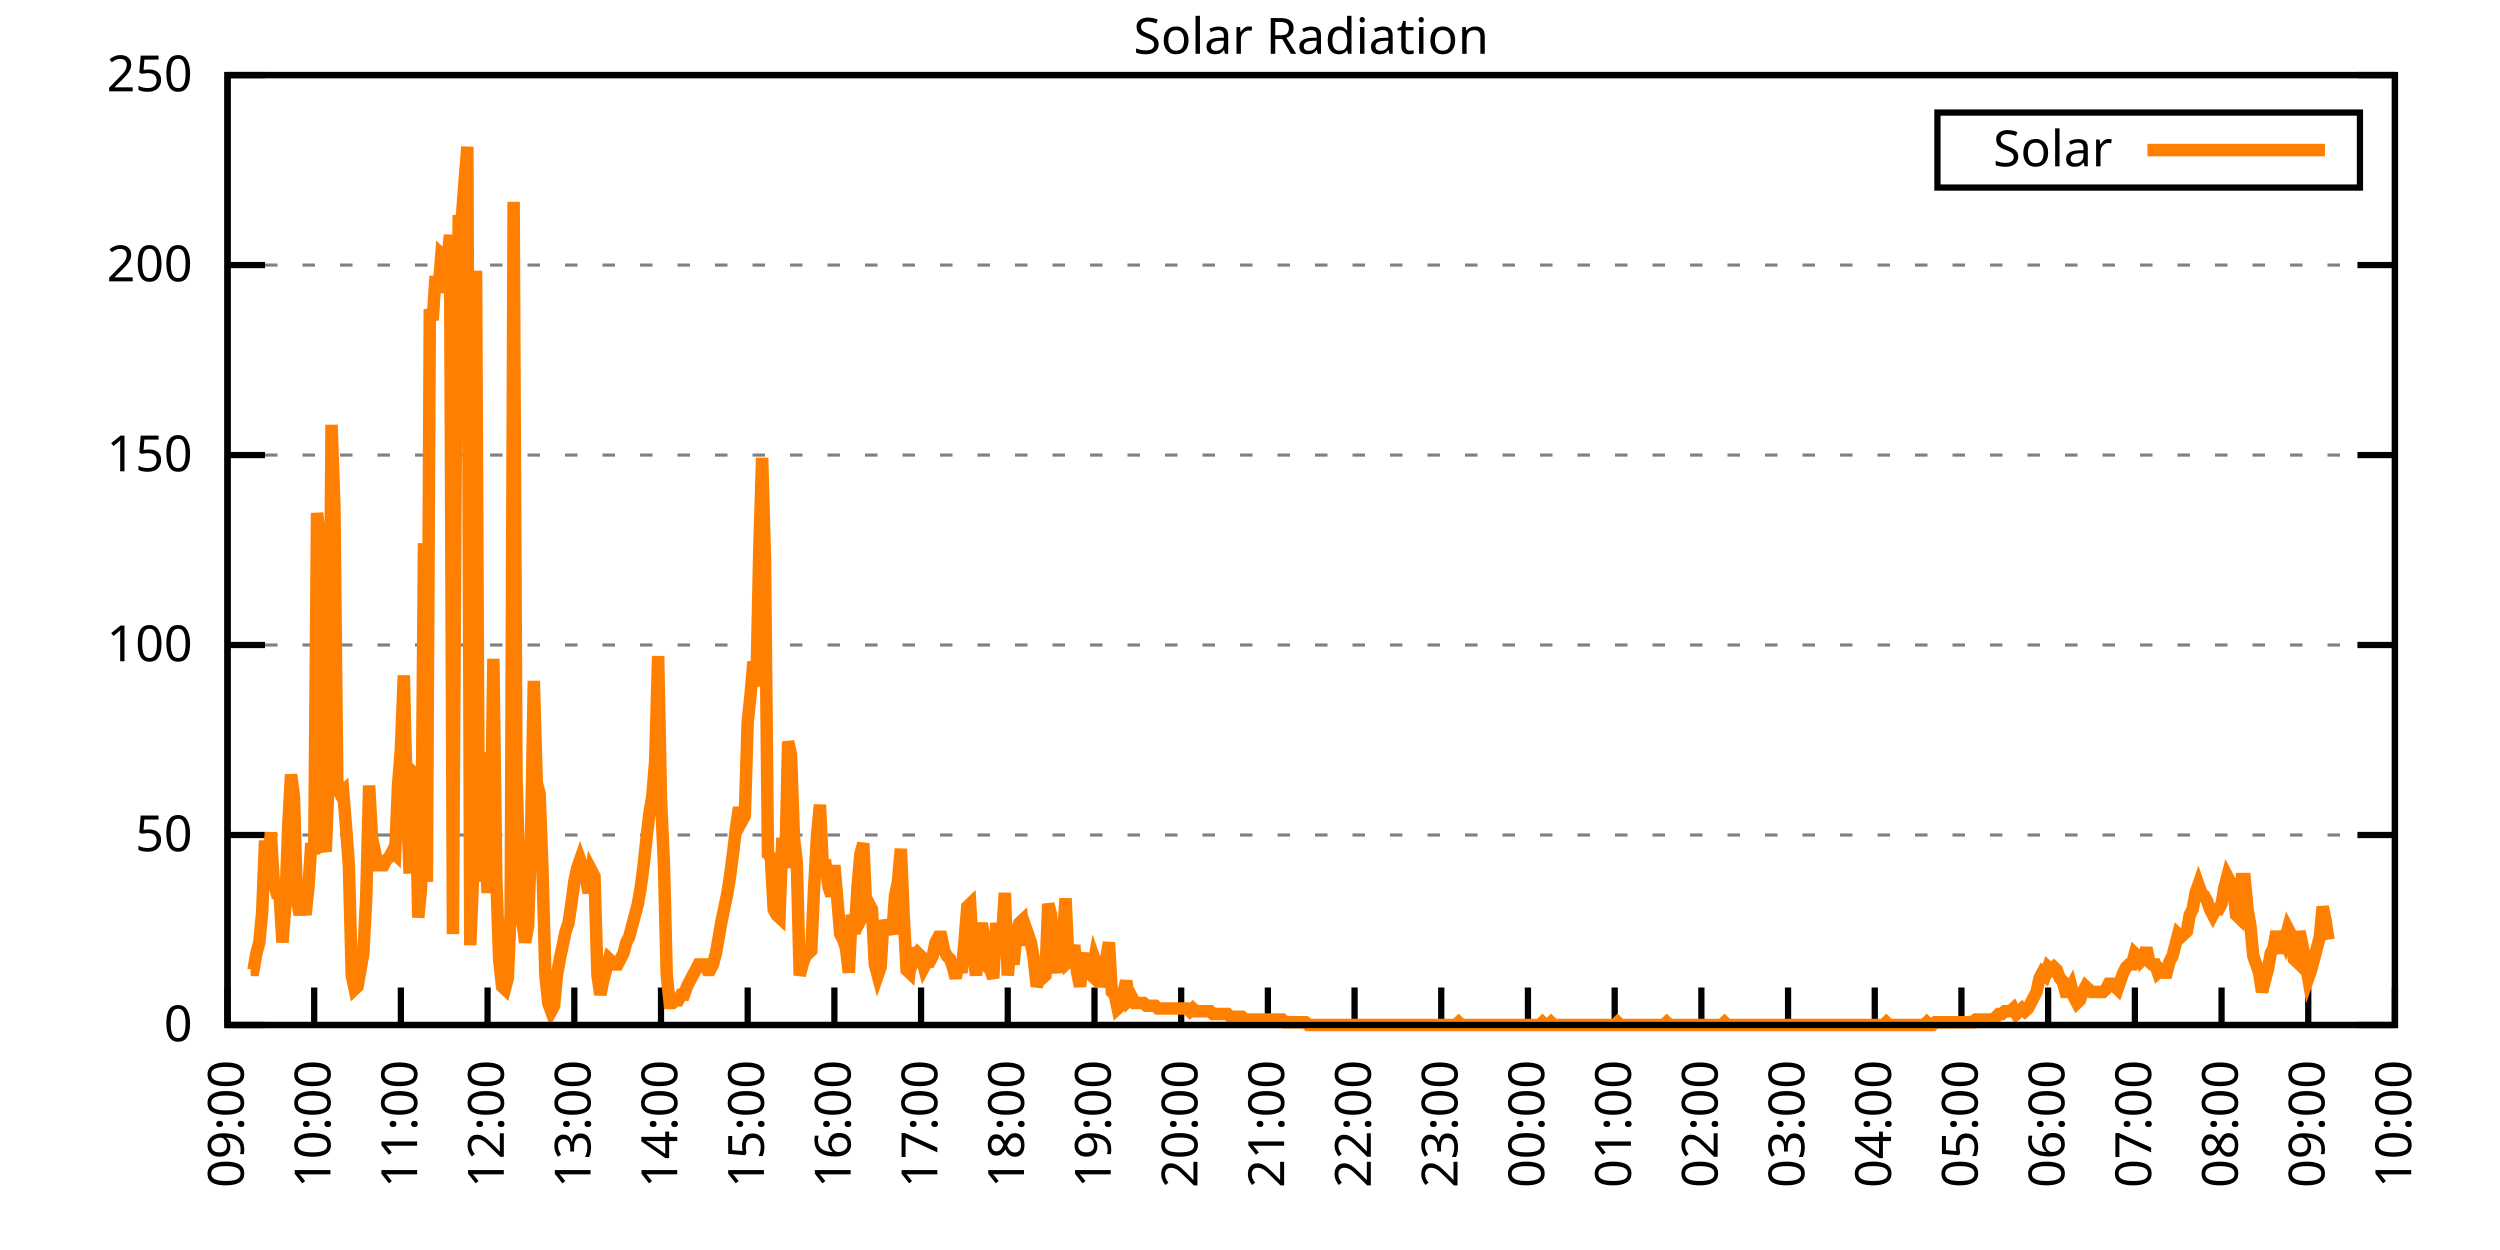
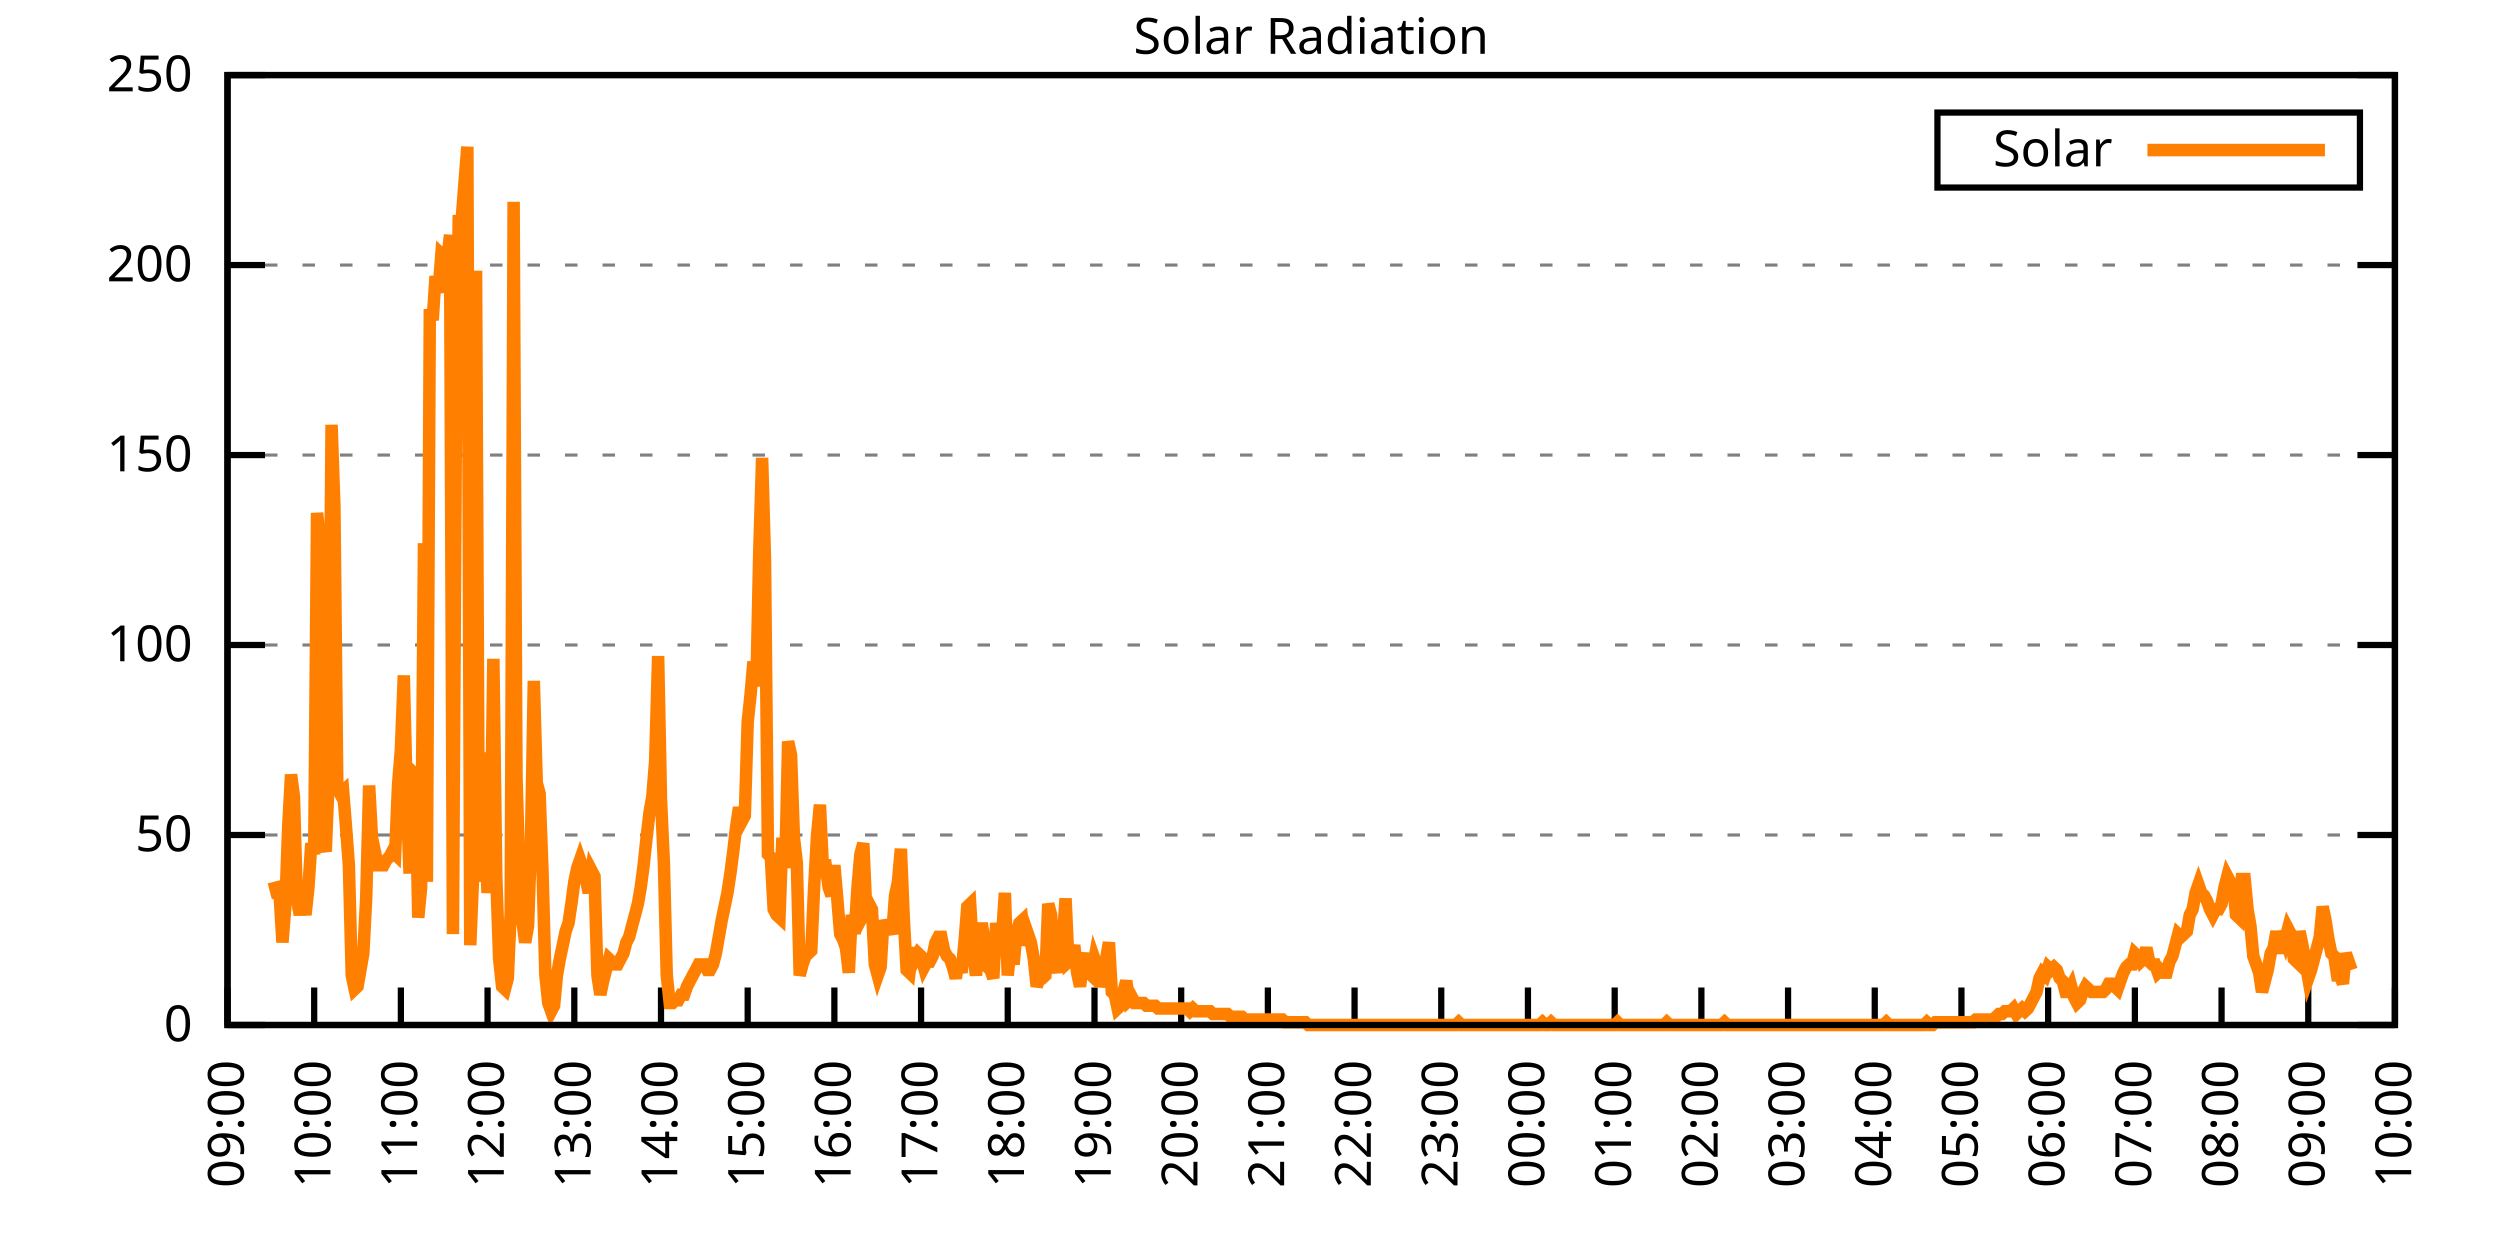
<svg xmlns="http://www.w3.org/2000/svg" xmlns:xlink="http://www.w3.org/1999/xlink" width="400" height="200" viewBox="0 0 400 200">
  <g id="gnuplot_canvas">
    <rect x="0" y="0" width="400" height="200" fill="none" />
    <defs>
      <circle id="gpDot" r="0.5" stroke-width="0.5" stroke="currentColor" />
      <path id="gpPt0" stroke-width="0.333" stroke="currentColor" d="M-1,0 h2 M0,-1 v2" />
      <path id="gpPt1" stroke-width="0.333" stroke="currentColor" d="M-1,-1 L1,1 M1,-1 L-1,1" />
      <path id="gpPt2" stroke-width="0.333" stroke="currentColor" d="M-1,0 L1,0 M0,-1 L0,1 M-1,-1 L1,1 M-1,1 L1,-1" />
      <rect id="gpPt3" stroke-width="0.333" stroke="currentColor" x="-1" y="-1" width="2" height="2" />
      <rect id="gpPt4" stroke-width="0.333" stroke="currentColor" fill="currentColor" x="-1" y="-1" width="2" height="2" />
      <circle id="gpPt5" stroke-width="0.333" stroke="currentColor" cx="0" cy="0" r="1" />
      <use xlink:href="#gpPt5" id="gpPt6" fill="currentColor" stroke="none" />
      <path id="gpPt7" stroke-width="0.333" stroke="currentColor" d="M0,-1.33 L-1.33,0.67 L1.33,0.67 z" />
      <use xlink:href="#gpPt7" id="gpPt8" fill="currentColor" stroke="none" />
      <use xlink:href="#gpPt7" id="gpPt9" stroke="currentColor" transform="rotate(180)" />
      <use xlink:href="#gpPt9" id="gpPt10" fill="currentColor" stroke="none" />
      <use xlink:href="#gpPt3" id="gpPt11" stroke="currentColor" transform="rotate(45)" />
      <use xlink:href="#gpPt11" id="gpPt12" fill="currentColor" stroke="none" />
      <path id="gpPt13" stroke-width="0.333" stroke="currentColor" d="M0,1.330 L1.265,0.411 L0.782,-1.067 L-0.782,-1.076 L-1.265,0.411 z" />
      <use xlink:href="#gpPt13" id="gpPt14" fill="currentColor" stroke="none" />
      <filter id="textbox" filterUnits="objectBoundingBox" x="0" y="0" height="1" width="1">
        <feFlood flood-color="white" flood-opacity="1" result="bgnd" />
        <feComposite in="SourceGraphic" in2="bgnd" operator="atop" />
      </filter>
      <filter id="greybox" filterUnits="objectBoundingBox" x="0" y="0" height="1" width="1">
        <feFlood flood-color="lightgrey" flood-opacity="1" result="grey" />
        <feComposite in="SourceGraphic" in2="grey" operator="atop" />
      </filter>
    </defs>
    <g fill="none" color="white" stroke="currentColor" stroke-width="1.00" stroke-linecap="butt" stroke-linejoin="miter">
</g>
    <g fill="none" color="black" stroke="currentColor" stroke-width="1.00" stroke-linecap="butt" stroke-linejoin="miter">
      <g stroke="none" shape-rendering="crispEdges">
        <polygon fill="rgb(255, 255, 255)" points="36.40,164.00 383.18,164.00 383.18,12.02 36.40,12.02 " />
      </g>
    </g>
    <g fill="none" color="black" stroke="currentColor" stroke-width="1.00" stroke-linecap="butt" stroke-linejoin="miter">
</g>
    <g fill="none" color="black" stroke="black" stroke-width="0.50" stroke-linecap="butt" stroke-linejoin="miter">
</g>
    <g fill="none" color="gray" stroke="currentColor" stroke-width="0.50" stroke-linecap="butt" stroke-linejoin="miter">
      <path stroke="gray" stroke-dasharray="2,4" class="gridline" d="M36.40,164.00 L383.19,164.00  " />
    </g>
    <g fill="none" color="gray" stroke="gray" stroke-width="1.00" stroke-linecap="butt" stroke-linejoin="miter">
</g>
    <g fill="none" color="black" stroke="currentColor" stroke-width="1.00" stroke-linecap="butt" stroke-linejoin="miter">
      <path stroke="black" d="M36.40,164.00 L42.40,164.00 M383.19,164.00 L377.19,164.00  " />
      <g transform="translate(30.80,166.60)" stroke="none" fill="black" font-family="Sans" font-size="8.00" text-anchor="end">
        <text>
          <tspan font-family="Sans"> 0</tspan>
        </text>
      </g>
    </g>
    <g fill="none" color="black" stroke="currentColor" stroke-width="1.00" stroke-linecap="butt" stroke-linejoin="miter">
</g>
    <g fill="none" color="black" stroke="black" stroke-width="0.50" stroke-linecap="butt" stroke-linejoin="miter">
</g>
    <g fill="none" color="gray" stroke="currentColor" stroke-width="0.50" stroke-linecap="butt" stroke-linejoin="miter">
      <path stroke="gray" stroke-dasharray="2,4" class="gridline" d="M36.40,133.60 L383.19,133.60  " />
    </g>
    <g fill="none" color="gray" stroke="gray" stroke-width="1.00" stroke-linecap="butt" stroke-linejoin="miter">
</g>
    <g fill="none" color="black" stroke="currentColor" stroke-width="1.00" stroke-linecap="butt" stroke-linejoin="miter">
      <path stroke="black" d="M36.40,133.60 L42.40,133.60 M383.19,133.60 L377.19,133.60  " />
      <g transform="translate(30.80,136.20)" stroke="none" fill="black" font-family="Sans" font-size="8.00" text-anchor="end">
        <text>
          <tspan font-family="Sans"> 50</tspan>
        </text>
      </g>
    </g>
    <g fill="none" color="black" stroke="currentColor" stroke-width="1.00" stroke-linecap="butt" stroke-linejoin="miter">
</g>
    <g fill="none" color="black" stroke="black" stroke-width="0.50" stroke-linecap="butt" stroke-linejoin="miter">
</g>
    <g fill="none" color="gray" stroke="currentColor" stroke-width="0.50" stroke-linecap="butt" stroke-linejoin="miter">
      <path stroke="gray" stroke-dasharray="2,4" class="gridline" d="M36.40,103.20 L383.19,103.20  " />
    </g>
    <g fill="none" color="gray" stroke="gray" stroke-width="1.00" stroke-linecap="butt" stroke-linejoin="miter">
</g>
    <g fill="none" color="black" stroke="currentColor" stroke-width="1.00" stroke-linecap="butt" stroke-linejoin="miter">
      <path stroke="black" d="M36.40,103.20 L42.40,103.20 M383.19,103.20 L377.19,103.20  " />
      <g transform="translate(30.80,105.80)" stroke="none" fill="black" font-family="Sans" font-size="8.00" text-anchor="end">
        <text>
          <tspan font-family="Sans"> 100</tspan>
        </text>
      </g>
    </g>
    <g fill="none" color="black" stroke="currentColor" stroke-width="1.00" stroke-linecap="butt" stroke-linejoin="miter">
</g>
    <g fill="none" color="black" stroke="black" stroke-width="0.50" stroke-linecap="butt" stroke-linejoin="miter">
</g>
    <g fill="none" color="gray" stroke="currentColor" stroke-width="0.50" stroke-linecap="butt" stroke-linejoin="miter">
      <path stroke="gray" stroke-dasharray="2,4" class="gridline" d="M36.40,72.81 L383.19,72.81  " />
    </g>
    <g fill="none" color="gray" stroke="gray" stroke-width="1.00" stroke-linecap="butt" stroke-linejoin="miter">
</g>
    <g fill="none" color="black" stroke="currentColor" stroke-width="1.00" stroke-linecap="butt" stroke-linejoin="miter">
      <path stroke="black" d="M36.40,72.81 L42.40,72.81 M383.19,72.81 L377.19,72.81  " />
      <g transform="translate(30.80,75.41)" stroke="none" fill="black" font-family="Sans" font-size="8.00" text-anchor="end">
        <text>
          <tspan font-family="Sans"> 150</tspan>
        </text>
      </g>
    </g>
    <g fill="none" color="black" stroke="currentColor" stroke-width="1.00" stroke-linecap="butt" stroke-linejoin="miter">
</g>
    <g fill="none" color="black" stroke="black" stroke-width="0.50" stroke-linecap="butt" stroke-linejoin="miter">
</g>
    <g fill="none" color="gray" stroke="currentColor" stroke-width="0.50" stroke-linecap="butt" stroke-linejoin="miter">
      <path stroke="gray" stroke-dasharray="2,4" class="gridline" d="M36.40,42.41 L383.19,42.41  " />
    </g>
    <g fill="none" color="gray" stroke="gray" stroke-width="1.00" stroke-linecap="butt" stroke-linejoin="miter">
</g>
    <g fill="none" color="black" stroke="currentColor" stroke-width="1.00" stroke-linecap="butt" stroke-linejoin="miter">
      <path stroke="black" d="M36.40,42.41 L42.40,42.41 M383.19,42.41 L377.19,42.41  " />
      <g transform="translate(30.80,45.01)" stroke="none" fill="black" font-family="Sans" font-size="8.00" text-anchor="end">
        <text>
          <tspan font-family="Sans"> 200</tspan>
        </text>
      </g>
    </g>
    <g fill="none" color="black" stroke="currentColor" stroke-width="1.00" stroke-linecap="butt" stroke-linejoin="miter">
</g>
    <g fill="none" color="black" stroke="black" stroke-width="0.50" stroke-linecap="butt" stroke-linejoin="miter">
</g>
    <g fill="none" color="gray" stroke="currentColor" stroke-width="0.50" stroke-linecap="butt" stroke-linejoin="miter">
      <path stroke="gray" stroke-dasharray="2,4" class="gridline" d="M36.40,12.01 L383.19,12.01  " />
    </g>
    <g fill="none" color="gray" stroke="gray" stroke-width="1.00" stroke-linecap="butt" stroke-linejoin="miter">
</g>
    <g fill="none" color="black" stroke="currentColor" stroke-width="1.00" stroke-linecap="butt" stroke-linejoin="miter">
      <path stroke="black" d="M36.40,12.01 L42.40,12.01 M383.19,12.01 L377.19,12.01  " />
      <g transform="translate(30.80,14.61)" stroke="none" fill="black" font-family="Sans" font-size="8.00" text-anchor="end">
        <text>
          <tspan font-family="Sans"> 250</tspan>
        </text>
      </g>
    </g>
    <g fill="none" color="black" stroke="currentColor" stroke-width="1.00" stroke-linecap="butt" stroke-linejoin="miter">
      <path stroke="black" d="M36.40,164.00 L36.40,158.00  " />
      <g transform="translate(39.00,169.60) rotate(270.00)" stroke="none" fill="black" font-family="Sans" font-size="8.00" text-anchor="end">
        <text>
          <tspan font-family="Sans">09:00</tspan>
        </text>
      </g>
    </g>
    <g fill="none" color="black" stroke="currentColor" stroke-width="1.00" stroke-linecap="butt" stroke-linejoin="miter">
      <path stroke="black" d="M50.27,164.00 L50.27,158.00  " />
      <g transform="translate(52.87,169.60) rotate(270.00)" stroke="none" fill="black" font-family="Sans" font-size="8.00" text-anchor="end">
        <text>
          <tspan font-family="Sans">10:00</tspan>
        </text>
      </g>
    </g>
    <g fill="none" color="black" stroke="currentColor" stroke-width="1.00" stroke-linecap="butt" stroke-linejoin="miter">
      <path stroke="black" d="M64.14,164.00 L64.14,158.00  " />
      <g transform="translate(66.74,169.60) rotate(270.00)" stroke="none" fill="black" font-family="Sans" font-size="8.00" text-anchor="end">
        <text>
          <tspan font-family="Sans">11:00</tspan>
        </text>
      </g>
    </g>
    <g fill="none" color="black" stroke="currentColor" stroke-width="1.00" stroke-linecap="butt" stroke-linejoin="miter">
      <path stroke="black" d="M78.01,164.00 L78.01,158.00  " />
      <g transform="translate(80.61,169.60) rotate(270.00)" stroke="none" fill="black" font-family="Sans" font-size="8.00" text-anchor="end">
        <text>
          <tspan font-family="Sans">12:00</tspan>
        </text>
      </g>
    </g>
    <g fill="none" color="black" stroke="currentColor" stroke-width="1.00" stroke-linecap="butt" stroke-linejoin="miter">
      <path stroke="black" d="M91.89,164.00 L91.89,158.00  " />
      <g transform="translate(94.49,169.60) rotate(270.00)" stroke="none" fill="black" font-family="Sans" font-size="8.00" text-anchor="end">
        <text>
          <tspan font-family="Sans">13:00</tspan>
        </text>
      </g>
    </g>
    <g fill="none" color="black" stroke="currentColor" stroke-width="1.00" stroke-linecap="butt" stroke-linejoin="miter">
      <path stroke="black" d="M105.76,164.00 L105.76,158.00  " />
      <g transform="translate(108.36,169.60) rotate(270.00)" stroke="none" fill="black" font-family="Sans" font-size="8.00" text-anchor="end">
        <text>
          <tspan font-family="Sans">14:00</tspan>
        </text>
      </g>
    </g>
    <g fill="none" color="black" stroke="currentColor" stroke-width="1.00" stroke-linecap="butt" stroke-linejoin="miter">
      <path stroke="black" d="M119.63,164.00 L119.63,158.00  " />
      <g transform="translate(122.23,169.60) rotate(270.00)" stroke="none" fill="black" font-family="Sans" font-size="8.00" text-anchor="end">
        <text>
          <tspan font-family="Sans">15:00</tspan>
        </text>
      </g>
    </g>
    <g fill="none" color="black" stroke="currentColor" stroke-width="1.00" stroke-linecap="butt" stroke-linejoin="miter">
      <path stroke="black" d="M133.50,164.00 L133.50,158.00  " />
      <g transform="translate(136.10,169.60) rotate(270.00)" stroke="none" fill="black" font-family="Sans" font-size="8.00" text-anchor="end">
        <text>
          <tspan font-family="Sans">16:00</tspan>
        </text>
      </g>
    </g>
    <g fill="none" color="black" stroke="currentColor" stroke-width="1.00" stroke-linecap="butt" stroke-linejoin="miter">
      <path stroke="black" d="M147.37,164.00 L147.37,158.00  " />
      <g transform="translate(149.97,169.60) rotate(270.00)" stroke="none" fill="black" font-family="Sans" font-size="8.00" text-anchor="end">
        <text>
          <tspan font-family="Sans">17:00</tspan>
        </text>
      </g>
    </g>
    <g fill="none" color="black" stroke="currentColor" stroke-width="1.00" stroke-linecap="butt" stroke-linejoin="miter">
      <path stroke="black" d="M161.24,164.00 L161.24,158.00  " />
      <g transform="translate(163.84,169.60) rotate(270.00)" stroke="none" fill="black" font-family="Sans" font-size="8.00" text-anchor="end">
        <text>
          <tspan font-family="Sans">18:00</tspan>
        </text>
      </g>
    </g>
    <g fill="none" color="black" stroke="currentColor" stroke-width="1.00" stroke-linecap="butt" stroke-linejoin="miter">
      <path stroke="black" d="M175.12,164.00 L175.12,158.00  " />
      <g transform="translate(177.72,169.60) rotate(270.00)" stroke="none" fill="black" font-family="Sans" font-size="8.00" text-anchor="end">
        <text>
          <tspan font-family="Sans">19:00</tspan>
        </text>
      </g>
    </g>
    <g fill="none" color="black" stroke="currentColor" stroke-width="1.00" stroke-linecap="butt" stroke-linejoin="miter">
      <path stroke="black" d="M188.99,164.00 L188.99,158.00  " />
      <g transform="translate(191.59,169.60) rotate(270.00)" stroke="none" fill="black" font-family="Sans" font-size="8.00" text-anchor="end">
        <text>
          <tspan font-family="Sans">20:00</tspan>
        </text>
      </g>
    </g>
    <g fill="none" color="black" stroke="currentColor" stroke-width="1.00" stroke-linecap="butt" stroke-linejoin="miter">
      <path stroke="black" d="M202.86,164.00 L202.86,158.00  " />
      <g transform="translate(205.46,169.60) rotate(270.00)" stroke="none" fill="black" font-family="Sans" font-size="8.00" text-anchor="end">
        <text>
          <tspan font-family="Sans">21:00</tspan>
        </text>
      </g>
    </g>
    <g fill="none" color="black" stroke="currentColor" stroke-width="1.00" stroke-linecap="butt" stroke-linejoin="miter">
      <path stroke="black" d="M216.73,164.00 L216.73,158.00  " />
      <g transform="translate(219.33,169.60) rotate(270.00)" stroke="none" fill="black" font-family="Sans" font-size="8.00" text-anchor="end">
        <text>
          <tspan font-family="Sans">22:00</tspan>
        </text>
      </g>
    </g>
    <g fill="none" color="black" stroke="currentColor" stroke-width="1.00" stroke-linecap="butt" stroke-linejoin="miter">
      <path stroke="black" d="M230.60,164.00 L230.60,158.00  " />
      <g transform="translate(233.20,169.60) rotate(270.00)" stroke="none" fill="black" font-family="Sans" font-size="8.00" text-anchor="end">
        <text>
          <tspan font-family="Sans">23:00</tspan>
        </text>
      </g>
    </g>
    <g fill="none" color="black" stroke="currentColor" stroke-width="1.00" stroke-linecap="butt" stroke-linejoin="miter">
      <path stroke="black" d="M244.47,164.00 L244.47,158.00  " />
      <g transform="translate(247.07,169.60) rotate(270.00)" stroke="none" fill="black" font-family="Sans" font-size="8.00" text-anchor="end">
        <text>
          <tspan font-family="Sans">00:00</tspan>
        </text>
      </g>
    </g>
    <g fill="none" color="black" stroke="currentColor" stroke-width="1.00" stroke-linecap="butt" stroke-linejoin="miter">
      <path stroke="black" d="M258.35,164.00 L258.35,158.00  " />
      <g transform="translate(260.95,169.60) rotate(270.00)" stroke="none" fill="black" font-family="Sans" font-size="8.00" text-anchor="end">
        <text>
          <tspan font-family="Sans">01:00</tspan>
        </text>
      </g>
    </g>
    <g fill="none" color="black" stroke="currentColor" stroke-width="1.00" stroke-linecap="butt" stroke-linejoin="miter">
      <path stroke="black" d="M272.22,164.00 L272.22,158.00  " />
      <g transform="translate(274.82,169.60) rotate(270.00)" stroke="none" fill="black" font-family="Sans" font-size="8.00" text-anchor="end">
        <text>
          <tspan font-family="Sans">02:00</tspan>
        </text>
      </g>
    </g>
    <g fill="none" color="black" stroke="currentColor" stroke-width="1.00" stroke-linecap="butt" stroke-linejoin="miter">
      <path stroke="black" d="M286.09,164.00 L286.09,158.00  " />
      <g transform="translate(288.69,169.60) rotate(270.00)" stroke="none" fill="black" font-family="Sans" font-size="8.00" text-anchor="end">
        <text>
          <tspan font-family="Sans">03:00</tspan>
        </text>
      </g>
    </g>
    <g fill="none" color="black" stroke="currentColor" stroke-width="1.00" stroke-linecap="butt" stroke-linejoin="miter">
      <path stroke="black" d="M299.96,164.00 L299.96,158.00  " />
      <g transform="translate(302.56,169.60) rotate(270.00)" stroke="none" fill="black" font-family="Sans" font-size="8.00" text-anchor="end">
        <text>
          <tspan font-family="Sans">04:00</tspan>
        </text>
      </g>
    </g>
    <g fill="none" color="black" stroke="currentColor" stroke-width="1.00" stroke-linecap="butt" stroke-linejoin="miter">
      <path stroke="black" d="M313.83,164.00 L313.83,158.00  " />
      <g transform="translate(316.43,169.60) rotate(270.00)" stroke="none" fill="black" font-family="Sans" font-size="8.00" text-anchor="end">
        <text>
          <tspan font-family="Sans">05:00</tspan>
        </text>
      </g>
    </g>
    <g fill="none" color="black" stroke="currentColor" stroke-width="1.00" stroke-linecap="butt" stroke-linejoin="miter">
      <path stroke="black" d="M327.70,164.00 L327.70,158.00  " />
      <g transform="translate(330.30,169.60) rotate(270.00)" stroke="none" fill="black" font-family="Sans" font-size="8.00" text-anchor="end">
        <text>
          <tspan font-family="Sans">06:00</tspan>
        </text>
      </g>
    </g>
    <g fill="none" color="black" stroke="currentColor" stroke-width="1.00" stroke-linecap="butt" stroke-linejoin="miter">
      <path stroke="black" d="M341.58,164.00 L341.58,158.00  " />
      <g transform="translate(344.18,169.60) rotate(270.00)" stroke="none" fill="black" font-family="Sans" font-size="8.00" text-anchor="end">
        <text>
          <tspan font-family="Sans">07:00</tspan>
        </text>
      </g>
    </g>
    <g fill="none" color="black" stroke="currentColor" stroke-width="1.00" stroke-linecap="butt" stroke-linejoin="miter">
      <path stroke="black" d="M355.45,164.00 L355.45,158.00  " />
      <g transform="translate(358.05,169.60) rotate(270.00)" stroke="none" fill="black" font-family="Sans" font-size="8.00" text-anchor="end">
        <text>
          <tspan font-family="Sans">08:00</tspan>
        </text>
      </g>
    </g>
    <g fill="none" color="black" stroke="currentColor" stroke-width="1.00" stroke-linecap="butt" stroke-linejoin="miter">
      <path stroke="black" d="M369.32,164.00 L369.32,158.00  " />
      <g transform="translate(371.92,169.60) rotate(270.00)" stroke="none" fill="black" font-family="Sans" font-size="8.00" text-anchor="end">
        <text>
          <tspan font-family="Sans">09:00</tspan>
        </text>
      </g>
    </g>
    <g fill="none" color="black" stroke="currentColor" stroke-width="1.00" stroke-linecap="butt" stroke-linejoin="miter">
      <path stroke="black" d="M383.19,164.00 L383.19,158.00  " />
      <g transform="translate(385.79,169.60) rotate(270.00)" stroke="none" fill="black" font-family="Sans" font-size="8.00" text-anchor="end">
        <text>
          <tspan font-family="Sans">10:00</tspan>
        </text>
      </g>
    </g>
    <g fill="none" color="black" stroke="currentColor" stroke-width="1.00" stroke-linecap="butt" stroke-linejoin="miter">
</g>
    <g fill="none" color="black" stroke="currentColor" stroke-width="1.00" stroke-linecap="butt" stroke-linejoin="miter">
      <path stroke="black" d="M36.40,12.01 L36.40,164.00 L383.19,164.00 L383.19,12.01 L36.40,12.01 Z  " />
    </g>
    <g fill="none" color="black" stroke="currentColor" stroke-width="1.00" stroke-linecap="butt" stroke-linejoin="miter">
</g>
    <g fill="none" color="black" stroke="currentColor" stroke-width="1.00" stroke-linecap="butt" stroke-linejoin="miter">
      <path stroke="black" d="M309.99,30.01 L309.99,18.01 L377.59,18.01 L377.59,30.01 L309.99,30.01 Z  " />
    </g>
    <g id="Solar_Radiation_plot_1">
      <g fill="none" color="white" stroke="black" stroke-width="2.00" stroke-linecap="butt" stroke-linejoin="miter">
</g>
      <g fill="none" color="black" stroke="currentColor" stroke-width="2.00" stroke-linecap="butt" stroke-linejoin="miter">
        <g transform="translate(337.99,26.61)" stroke="none" fill="black" font-family="Sans" font-size="8.00" text-anchor="end">
          <text>
            <tspan font-family="Sans">Solar</tspan>
          </text>
        </g>
      </g>
      <g fill="none" color="black" stroke="currentColor" stroke-width="2.00" stroke-linecap="butt" stroke-linejoin="miter">
-         <path stroke="rgb(255, 127,   0)" d="M343.59,24.01 L371.99,24.01 M40.10,155.19 L40.56,155.19 L41.02,152.55 L41.49,150.79 L41.95,145.94 L42.41,134.49   L42.87,139.77 L43.34,133.17 L43.80,141.09 L44.26,142.86 L44.72,142.86 L45.19,150.79 L45.65,145.06 L46.11,132.28   L46.57,123.92 L47.03,127.44 L47.50,143.74 L47.96,146.38 L48.42,143.74 L48.88,146.38 L49.35,141.98 L49.81,134.93   L50.27,136.69 L50.73,82.07 L51.20,86.47 L51.66,134.49 L52.12,136.25 L52.58,124.80 L53.05,67.97 L53.51,81.19   L53.97,126.12 L54.43,127.00 L54.90,126.56 L55.36,132.28 L55.82,138.45 L56.28,156.07 L56.75,158.27 L57.21,157.83   L57.67,155.19 L58.13,152.55 L58.59,143.74 L59.06,125.68 L59.52,134.05 L59.98,136.25 L60.44,138.45 L60.91,138.45   L61.37,138.45 L61.83,137.57 L62.29,137.13 L62.76,136.25 L63.22,136.69 L63.68,125.68 L64.14,119.95 L64.61,108.06   L65.07,127.00 L65.53,139.77 L65.99,123.47 L66.46,123.92 L66.92,146.82 L67.38,141.98 L67.84,86.91 L68.30,141.09   L68.77,49.47 L69.23,51.23 L69.69,44.19 L70.15,46.83 L70.62,40.66 L71.08,41.10 L71.54,41.98 L72.00,37.58   L72.47,149.46 L72.93,71.06 L73.39,35.38 L73.85,35.38 L74.32,29.21 L74.78,23.48 L75.24,151.23 L75.70,140.21   L76.17,43.31 L76.63,141.09 L77.09,120.39 L77.55,132.28 L78.01,142.86 L78.48,137.13 L78.94,105.41 L79.40,140.21   L79.86,153.43 L80.33,157.83 L80.79,158.27 L81.25,156.51 L81.71,145.94 L82.18,32.29 L82.64,124.36 L83.10,139.77   L83.56,147.26 L84.03,150.79 L84.49,148.14 L84.95,134.93 L85.41,108.94 L85.88,125.24 L86.34,127.00 L86.80,139.33   L87.26,156.07 L87.72,160.48 L88.19,161.80 L88.65,160.92 L89.11,156.07 L89.57,153.43 L90.04,151.23 L90.50,149.02   L90.96,147.70 L91.42,144.62 L91.89,141.09 L92.35,138.89 L92.81,137.57 L93.27,138.89 L93.74,140.65 L94.20,142.86   L94.66,139.33 L95.12,140.21 L95.59,156.07 L96.05,159.15 L96.51,156.95 L96.97,155.19 L97.44,153.43 L97.90,153.87   L98.36,154.31 L98.82,154.31 L99.28,153.43 L99.75,152.55 L100.21,150.79 L100.67,149.90 L101.13,148.14 L101.60,146.38   L102.06,144.62 L102.52,141.98 L102.98,138.45 L103.45,134.05 L103.91,130.08 L104.37,127.44 L104.83,121.71 L105.30,104.97   L105.76,127.88 L106.22,138.01 L106.68,156.07 L107.15,160.48 L107.61,160.48 L108.07,160.04 L108.53,160.04 L108.99,159.15   L109.46,159.15 L109.92,157.83 L110.38,156.95 L110.84,156.07 L111.31,155.19 L111.77,154.31 L112.23,154.31 L112.69,154.31   L113.16,155.19 L113.62,155.19 L114.08,154.31 L114.54,152.55 L115.01,149.90 L115.47,147.26 L115.93,145.06 L116.39,142.86   L116.86,139.77 L117.32,136.25 L117.78,132.28 L118.24,129.20 L118.70,131.40 L119.17,130.52 L119.63,115.55 L120.09,111.14   L120.55,105.86 L121.02,109.82 L121.48,88.24 L121.94,73.26 L122.40,89.56 L122.87,136.69 L123.33,137.13 L123.79,145.50   L124.25,146.38 L124.72,146.82 L125.18,134.05 L125.64,138.89 L126.10,118.63 L126.57,120.83 L127.03,134.05 L127.49,138.01   L127.95,156.07 L128.41,154.31 L128.88,152.99 L129.34,152.55 L129.80,152.11 L130.26,141.98 L130.73,133.61 L131.19,128.76   L131.65,138.45 L132.11,138.45 L132.58,141.98 L133.04,143.30 L133.50,138.45 L133.96,143.74 L134.43,149.46 L134.89,150.34   L135.35,151.67 L135.81,155.63 L136.28,146.38 L136.74,149.46 L137.20,141.98 L137.66,136.69 L138.13,134.93 L138.59,145.50   L139.05,144.62 L139.51,145.50 L139.97,154.31 L140.44,156.07 L140.90,154.75 L141.36,147.26 L141.82,148.58 L142.29,148.14   L142.75,149.46 L143.21,143.30 L143.67,141.09 L144.14,135.81 L144.60,146.82 L145.06,155.19 L145.52,155.63 L145.99,151.67   L146.45,153.43 L146.91,152.55 L147.37,152.99 L147.84,154.75 L148.30,153.87 L148.76,153.87 L149.22,152.99 L149.68,150.79   L150.15,149.90 L150.61,149.90 L151.07,152.11 L151.53,152.99 L152.00,153.43 L152.46,154.75 L152.92,156.51 L153.38,153.87   L153.85,155.63 L154.31,150.79 L154.77,145.06 L155.23,144.62 L155.70,152.55 L156.16,156.07 L156.62,150.79 L157.08,147.70   L157.55,150.79 L158.01,154.75 L158.47,155.19 L158.93,156.51 L159.39,147.70 L159.86,150.79 L160.32,149.90 L160.78,142.86   L161.24,156.07 L161.71,151.23 L162.17,154.31 L162.63,149.46 L163.09,147.70 L163.56,147.26 L164.02,151.23 L164.48,149.46   L164.94,150.79 L165.41,153.43 L165.87,157.83 L166.33,156.51 L166.79,156.51 L167.26,156.07 L167.72,144.62 L168.18,146.38   L168.64,153.43 L169.10,155.63 L169.57,150.34 L170.03,150.79 L170.49,143.74 L170.95,153.87 L171.42,153.43 L171.88,151.23   L172.34,155.63 L172.80,157.83 L173.27,154.31 L173.73,152.55 L174.19,155.63 L174.65,156.07 L175.12,153.43 L175.58,154.75   L176.04,157.83 L176.50,156.07 L176.97,153.43 L177.43,150.79 L177.89,158.71 L178.35,159.15 L178.82,161.36 L179.28,160.92   L179.74,158.71 L180.20,156.95 L180.66,160.04 L181.13,159.60 L181.59,160.48 L182.05,160.48 L182.51,160.48 L182.98,160.48   L183.44,160.92 L183.90,160.92 L184.36,160.92 L184.83,160.92 L185.29,161.36 L185.75,161.36 L186.21,161.36 L186.68,161.36   L187.14,161.36 L187.60,161.36 L188.06,161.36 L188.53,161.36 L188.99,161.36 L189.45,161.36 L189.91,161.36 L190.37,161.80   L190.84,161.36 L191.30,161.80 L191.76,161.80 L192.22,161.80 L192.69,161.80 L193.15,161.80 L193.61,161.80 L194.07,162.24   L194.54,162.24 L195.00,162.24 L195.46,162.24 L195.92,162.24 L196.39,162.24 L196.85,162.68 L197.31,162.68 L197.77,162.68   L198.24,162.68 L198.70,162.68 L199.16,163.12 L199.62,163.12 L200.08,163.12 L200.55,163.12 L201.01,163.12 L201.47,163.12   L201.93,163.12 L202.40,163.12 L202.86,163.12 L203.32,163.12 L203.78,163.12 L204.25,163.12 L204.71,163.12 L205.17,163.12   L205.63,163.56 L206.10,163.56 L206.56,163.56 L207.02,163.56 L207.48,163.56 L207.95,163.56 L208.41,163.56 L208.87,163.56   L209.33,164.00 L209.80,164.00 L210.26,164.00 L210.72,164.00 L211.18,164.00 L211.64,164.00 L212.11,164.00 L212.57,164.00   L213.03,164.00 L213.49,164.00 L213.96,164.00 L214.42,164.00 L214.88,164.00 L215.34,164.00 L215.81,164.00 L216.27,164.00   L216.73,164.00 L217.19,164.00 L217.66,164.00 L218.12,164.00 L218.58,164.00 L219.04,164.00 L219.51,164.00 L219.97,164.00   L220.43,164.00 L220.89,164.00 L221.35,164.00 L221.82,164.00 L222.28,164.00 L222.74,164.00 L223.20,164.00 L223.67,164.00   L224.13,164.00 L224.59,164.00 L225.05,164.00 L225.52,164.00 L225.98,164.00 L226.44,164.00 L226.90,164.00 L227.37,164.00   L227.83,164.00 L228.29,164.00 L228.75,164.00 L229.22,164.00 L229.68,164.00 L230.14,164.00 L230.60,164.00 L231.06,164.00   L231.53,164.00 L231.99,164.00 L232.45,164.00 L232.91,164.00 L233.38,163.56 L233.84,164.00 L234.30,164.00 L234.76,164.00   L235.23,164.00 L235.69,164.00 L236.15,164.00 L236.61,164.00 L237.08,164.00 L237.54,164.00 L238.00,164.00 L238.46,164.00   L238.93,164.00 L239.39,164.00 L239.85,164.00 L240.31,164.00 L240.77,164.00 L241.24,164.00 L241.70,164.00 L242.16,164.00   L242.62,164.00 L243.09,164.00 L243.55,164.00 L244.01,164.00 L244.47,164.00 L244.94,164.00 L245.40,164.00 L245.86,164.00   L246.32,164.00 L246.79,163.56 L247.25,164.00 L247.71,164.00 L248.17,163.56 L248.64,164.00 L249.10,164.00 L249.56,164.00   L250.02,164.00 L250.49,164.00 L250.95,164.00 L251.41,164.00 L251.87,164.00 L252.33,164.00 L252.80,164.00 L253.26,164.00   L253.72,164.00 L254.18,164.00 L254.65,164.00 L255.11,164.00 L255.57,164.00 L256.03,164.00 L256.50,164.00 L256.96,164.00   L257.42,164.00 L257.88,164.00 L258.35,164.00 L258.81,163.56 L259.27,164.00 L259.73,164.00 L260.20,164.00 L260.66,164.00   L261.12,164.00 L261.58,164.00 L262.04,164.00 L262.51,164.00 L262.97,164.00 L263.43,164.00 L263.89,164.00 L264.36,164.00   L264.82,164.00 L265.28,164.00 L265.74,164.00 L266.21,164.00 L266.67,163.56 L267.13,164.00 L267.59,164.00 L268.06,164.00   L268.52,164.00 L268.98,164.00 L269.44,164.00 L269.91,164.00 L270.37,164.00 L270.83,164.00 L271.29,164.00 L271.75,164.00   L272.22,164.00 L272.68,164.00 L273.14,164.00 L273.60,164.00 L274.07,164.00 L274.53,164.00 L274.99,164.00 L275.45,164.00   L275.92,163.56 L276.38,164.00 L276.84,164.00 L277.30,164.00 L277.77,164.00 L278.23,164.00 L278.69,164.00 L279.15,164.00   L279.62,164.00 L280.08,164.00 L280.54,164.00 L281.00,164.00 L281.46,164.00 L281.93,164.00 L282.39,164.00 L282.85,164.00   L283.31,164.00 L283.78,164.00 L284.24,164.00 L284.70,164.00 L285.16,164.00 L285.63,164.00 L286.09,164.00 L286.55,164.00   L287.01,164.00 L287.48,164.00 L287.94,164.00 L288.40,164.00 L288.86,164.00 L289.33,164.00 L289.79,164.00 L290.25,164.00   L290.71,164.00 L291.18,164.00 L291.64,164.00 L292.10,164.00 L292.56,164.00 L293.02,164.00 L293.49,164.00 L293.95,164.00   L294.41,164.00 L294.87,164.00 L295.34,164.00 L295.80,164.00 L296.26,164.00 L296.72,164.00 L297.19,164.00 L297.65,164.00   L298.11,164.00 L298.57,164.00 L299.04,164.00 L299.50,164.00 L299.96,164.00 L300.42,164.00 L300.89,164.00 L301.35,164.00   L301.81,163.56 L302.27,164.00 L302.73,164.00 L303.20,164.00 L303.66,164.00 L304.12,164.00 L304.58,164.00 L305.05,164.00   L305.51,164.00 L305.97,164.00 L306.43,164.00 L306.90,164.00 L307.36,164.00 L307.82,164.00 L308.28,163.56 L308.75,164.00   L309.21,164.00 L309.67,163.56 L310.13,163.56 L310.60,163.56 L311.06,163.56 L311.52,163.56 L311.98,163.56 L312.44,163.56   L312.91,163.56 L313.37,163.56 L313.83,163.56 L314.29,163.56 L314.76,163.56 L315.22,163.56 L315.68,163.56 L316.14,163.12   L316.61,163.12 L317.07,163.12 L317.53,163.12 L317.99,163.12 L318.46,163.12 L318.92,163.12 L319.38,162.68 L319.84,162.24   L320.31,162.24 L320.77,161.80 L321.23,161.80 L321.69,161.80 L322.15,161.36 L322.62,162.24 L323.08,161.80 L323.54,161.36   L324.00,161.80 L324.47,161.36 L324.93,160.48 L325.39,159.60 L325.85,158.71 L326.32,156.51 L326.78,155.63 L327.24,156.07   L327.70,154.75 L328.17,155.19 L328.63,154.75 L329.09,155.19 L329.55,156.51 L330.02,156.95 L330.48,158.71 L330.94,158.71   L331.40,157.83 L331.87,159.60 L332.33,160.48 L332.79,160.04 L333.25,158.71 L333.71,157.83 L334.18,158.27 L334.64,158.71   L335.10,158.71 L335.56,158.71 L336.03,158.71 L336.49,158.71 L336.95,158.27 L337.41,157.39 L337.88,157.39 L338.34,157.83   L338.80,158.27 L339.26,156.95 L339.73,155.63 L340.19,154.75 L340.65,154.31 L341.11,154.31 L341.58,152.55 L342.04,152.99   L342.50,153.87 L342.96,153.43 L343.42,151.67 L343.89,153.87 L344.35,154.31 L344.81,154.31 L345.27,155.63 L345.74,155.19   L346.20,155.63 L346.66,155.63 L347.12,153.87 L347.59,152.99 L348.05,151.23 L348.51,149.46 L348.97,149.90 L349.44,149.46   L349.90,149.02 L350.36,146.38 L350.82,145.50 L351.29,142.86 L351.75,141.54 L352.21,142.86 L352.67,143.30 L353.13,144.18   L353.60,145.50 L354.06,146.38 L354.52,145.50 L354.98,145.50 L355.45,144.62 L355.91,141.98 L356.37,140.21 L356.83,141.09   L357.30,141.54 L357.76,146.38 L358.22,146.82 L358.68,140.65 L359.15,140.65 L359.61,145.50 L360.07,148.14 L360.53,152.99   L361.00,154.31 L361.46,155.63 L361.92,158.71 L362.38,156.95 L362.84,155.19 L363.31,152.55 L363.77,151.67 L364.23,149.02   L364.69,152.55 L365.16,149.02 L365.62,150.34 L366.08,148.58 L366.54,149.46 L367.01,153.43 L367.47,153.87 L367.93,149.02   L368.39,151.23 L368.86,153.87 L369.32,156.51 L369.78,155.19 L370.24,153.43 L370.71,151.67 L371.17,149.90 L371.63,145.06   L372.09,147.26 L372.56,150.34  " />
+         <path stroke="rgb(255, 127,   0)" d="M343.59,24.01 L371.99,24.01 M43.80,141.09 L44.26,142.86 L44.72,142.86 L45.19,150.79 L45.65,145.06 L46.11,132.28   L46.57,123.92 L47.03,127.44 L47.50,143.74 L47.96,146.38 L48.42,143.74 L48.88,146.38 L49.35,141.98 L49.81,134.93   L50.27,136.69 L50.73,82.07 L51.20,86.47 L51.66,134.49 L52.12,136.25 L52.58,124.80 L53.05,67.97 L53.51,81.19   L53.97,126.12 L54.43,127.00 L54.90,126.56 L55.36,132.28 L55.82,138.45 L56.28,156.07 L56.75,158.27 L57.21,157.83   L57.67,155.19 L58.13,152.55 L58.59,143.74 L59.06,125.68 L59.52,134.05 L59.98,136.25 L60.44,138.45 L60.91,138.45   L61.37,138.45 L61.83,137.57 L62.29,137.13 L62.76,136.25 L63.22,136.69 L63.68,125.68 L64.14,119.95 L64.61,108.06   L65.07,127.00 L65.53,139.77 L65.99,123.47 L66.46,123.92 L66.92,146.82 L67.38,141.98 L67.84,86.91 L68.30,141.09   L68.77,49.47 L69.23,51.23 L69.69,44.19 L70.15,46.83 L70.62,40.66 L71.08,41.10 L71.54,41.98 L72.00,37.58   L72.47,149.46 L72.93,71.06 L73.39,35.38 L73.85,35.38 L74.32,29.21 L74.78,23.48 L75.24,151.23 L75.70,140.21   L76.17,43.31 L76.63,141.09 L77.09,120.39 L77.55,132.28 L78.01,142.86 L78.48,137.13 L78.94,105.41 L79.40,140.21   L79.86,153.43 L80.33,157.83 L80.79,158.27 L81.25,156.51 L81.71,145.94 L82.18,32.29 L82.64,124.36 L83.10,139.77   L83.56,147.26 L84.03,150.79 L84.49,148.14 L84.95,134.93 L85.41,108.94 L85.88,125.24 L86.34,127.00 L86.80,139.33   L87.26,156.07 L87.72,160.48 L88.19,161.80 L88.65,160.92 L89.11,156.07 L89.57,153.43 L90.04,151.23 L90.50,149.02   L90.96,147.70 L91.42,144.62 L91.89,141.09 L92.35,138.89 L92.81,137.57 L93.27,138.89 L93.74,140.65 L94.20,142.86   L94.66,139.33 L95.12,140.21 L95.59,156.07 L96.05,159.15 L96.51,156.95 L96.97,155.19 L97.44,153.43 L97.90,153.87   L98.36,154.31 L98.82,154.31 L99.28,153.43 L99.75,152.55 L100.21,150.79 L100.67,149.90 L101.13,148.14 L101.60,146.38   L102.06,144.62 L102.52,141.98 L102.98,138.45 L103.45,134.05 L103.91,130.08 L104.37,127.44 L104.83,121.71 L105.30,104.97   L105.76,127.88 L106.22,138.01 L106.68,156.07 L107.15,160.48 L107.61,160.48 L108.07,160.04 L108.53,160.04 L108.99,159.15   L109.46,159.15 L109.92,157.83 L110.38,156.95 L110.84,156.07 L111.31,155.19 L111.77,154.31 L112.23,154.31 L112.69,154.31   L113.16,155.19 L113.62,155.19 L114.08,154.31 L114.54,152.55 L115.01,149.90 L115.47,147.26 L115.93,145.06 L116.39,142.86   L116.86,139.77 L117.32,136.25 L117.78,132.28 L118.24,129.20 L118.70,131.40 L119.17,130.52 L119.63,115.55 L120.09,111.14   L120.55,105.86 L121.02,109.82 L121.48,88.24 L121.94,73.26 L122.40,89.56 L122.87,136.69 L123.33,137.13 L123.79,145.50   L124.25,146.38 L124.72,146.82 L125.18,134.05 L125.64,138.89 L126.10,118.63 L126.57,120.83 L127.03,134.05 L127.49,138.01   L127.95,156.07 L128.41,154.31 L128.88,152.99 L129.34,152.55 L129.80,152.11 L130.26,141.98 L130.73,133.61 L131.19,128.76   L131.65,138.45 L132.11,138.45 L132.58,141.98 L133.04,143.30 L133.50,138.45 L133.96,143.74 L134.43,149.46 L134.89,150.34   L135.35,151.67 L135.81,155.63 L136.28,146.38 L136.74,149.46 L137.20,141.98 L137.66,136.69 L138.13,134.93 L138.59,145.50   L139.05,144.62 L139.51,145.50 L139.97,154.31 L140.44,156.07 L140.90,154.75 L141.36,147.26 L141.82,148.58 L142.29,148.14   L142.75,149.46 L143.21,143.30 L143.67,141.09 L144.14,135.81 L144.60,146.82 L145.06,155.19 L145.52,155.63 L145.99,151.67   L146.45,153.43 L146.91,152.55 L147.37,152.99 L147.84,154.75 L148.30,153.87 L148.76,153.87 L149.22,152.99 L149.68,150.79   L150.15,149.90 L150.61,149.90 L151.07,152.11 L151.53,152.99 L152.00,153.43 L152.46,154.75 L152.92,156.51 L153.38,153.87   L153.85,155.63 L154.31,150.79 L154.77,145.06 L155.23,144.62 L155.70,152.55 L156.16,156.07 L156.62,150.79 L157.08,147.70   L157.55,150.79 L158.01,154.75 L158.47,155.19 L158.93,156.51 L159.39,147.70 L159.86,150.79 L160.32,149.90 L160.78,142.86   L161.24,156.07 L161.71,151.23 L162.17,154.31 L162.63,149.46 L163.09,147.70 L163.56,147.26 L164.02,151.23 L164.48,149.46   L164.94,150.79 L165.41,153.43 L165.87,157.83 L166.33,156.51 L166.79,156.51 L167.26,156.07 L167.72,144.62 L168.18,146.38   L168.64,153.43 L169.10,155.63 L169.57,150.34 L170.03,150.79 L170.49,143.74 L170.95,153.87 L171.42,153.43 L171.88,151.23   L172.34,155.63 L172.80,157.83 L173.27,154.31 L173.73,152.55 L174.19,155.63 L174.65,156.07 L175.12,153.43 L175.58,154.75   L176.04,157.83 L176.50,156.07 L176.97,153.43 L177.43,150.79 L177.89,158.71 L178.35,159.15 L178.82,161.36 L179.28,160.92   L179.74,158.71 L180.20,156.95 L180.66,160.04 L181.13,159.60 L181.59,160.48 L182.05,160.48 L182.51,160.48 L182.98,160.48   L183.44,160.92 L183.90,160.92 L184.36,160.92 L184.83,160.92 L185.29,161.36 L185.75,161.36 L186.21,161.36 L186.68,161.36   L187.14,161.36 L187.60,161.36 L188.06,161.36 L188.53,161.36 L188.99,161.36 L189.45,161.36 L189.91,161.36 L190.37,161.80   L190.84,161.36 L191.30,161.80 L191.76,161.80 L192.22,161.80 L192.69,161.80 L193.15,161.80 L193.61,161.80 L194.07,162.24   L194.54,162.24 L195.00,162.24 L195.46,162.24 L195.92,162.24 L196.39,162.24 L196.85,162.68 L197.31,162.68 L197.77,162.68   L198.24,162.68 L198.70,162.68 L199.16,163.12 L199.62,163.12 L200.08,163.12 L200.55,163.12 L201.01,163.12 L201.47,163.12   L201.93,163.12 L202.40,163.12 L202.86,163.12 L203.32,163.12 L203.78,163.12 L204.25,163.12 L204.71,163.12 L205.17,163.12   L205.63,163.56 L206.10,163.56 L206.56,163.56 L207.02,163.56 L207.48,163.56 L207.95,163.56 L208.41,163.56 L208.87,163.56   L209.33,164.00 L209.80,164.00 L210.26,164.00 L210.72,164.00 L211.18,164.00 L211.64,164.00 L212.11,164.00 L212.57,164.00   L213.03,164.00 L213.49,164.00 L213.96,164.00 L214.42,164.00 L214.88,164.00 L215.34,164.00 L215.81,164.00 L216.27,164.00   L216.73,164.00 L217.19,164.00 L217.66,164.00 L218.12,164.00 L218.58,164.00 L219.04,164.00 L219.51,164.00 L219.97,164.00   L220.43,164.00 L220.89,164.00 L221.35,164.00 L221.82,164.00 L222.28,164.00 L222.74,164.00 L223.20,164.00 L223.67,164.00   L224.13,164.00 L224.59,164.00 L225.05,164.00 L225.52,164.00 L225.98,164.00 L226.44,164.00 L226.90,164.00 L227.37,164.00   L227.83,164.00 L228.29,164.00 L228.75,164.00 L229.22,164.00 L229.68,164.00 L230.14,164.00 L230.60,164.00 L231.06,164.00   L231.53,164.00 L231.99,164.00 L232.45,164.00 L232.91,164.00 L233.38,163.56 L233.84,164.00 L234.30,164.00 L234.76,164.00   L235.23,164.00 L235.69,164.00 L236.15,164.00 L236.61,164.00 L237.08,164.00 L237.54,164.00 L238.00,164.00 L238.46,164.00   L238.93,164.00 L239.39,164.00 L239.85,164.00 L240.31,164.00 L240.77,164.00 L241.24,164.00 L241.70,164.00 L242.16,164.00   L242.62,164.00 L243.09,164.00 L243.55,164.00 L244.01,164.00 L244.47,164.00 L244.94,164.00 L245.40,164.00 L245.86,164.00   L246.32,164.00 L246.79,163.56 L247.25,164.00 L247.71,164.00 L248.17,163.56 L248.64,164.00 L249.10,164.00 L249.56,164.00   L250.02,164.00 L250.49,164.00 L250.95,164.00 L251.41,164.00 L251.87,164.00 L252.33,164.00 L252.80,164.00 L253.26,164.00   L253.72,164.00 L254.18,164.00 L254.65,164.00 L255.11,164.00 L255.57,164.00 L256.03,164.00 L256.50,164.00 L256.96,164.00   L257.42,164.00 L257.88,164.00 L258.35,164.00 L258.81,163.56 L259.27,164.00 L259.73,164.00 L260.20,164.00 L260.66,164.00   L261.12,164.00 L261.58,164.00 L262.04,164.00 L262.51,164.00 L262.97,164.00 L263.43,164.00 L263.89,164.00 L264.36,164.00   L264.82,164.00 L265.28,164.00 L265.74,164.00 L266.21,164.00 L266.67,163.56 L267.13,164.00 L267.59,164.00 L268.06,164.00   L268.52,164.00 L268.98,164.00 L269.44,164.00 L269.91,164.00 L270.37,164.00 L270.83,164.00 L271.29,164.00 L271.75,164.00   L272.22,164.00 L272.68,164.00 L273.14,164.00 L273.60,164.00 L274.07,164.00 L274.53,164.00 L274.99,164.00 L275.45,164.00   L275.92,163.56 L276.38,164.00 L276.84,164.00 L277.30,164.00 L277.77,164.00 L278.23,164.00 L278.69,164.00 L279.15,164.00   L279.62,164.00 L280.08,164.00 L280.54,164.00 L281.00,164.00 L281.46,164.00 L281.93,164.00 L282.39,164.00 L282.85,164.00   L283.31,164.00 L283.78,164.00 L284.24,164.00 L284.70,164.00 L285.16,164.00 L285.63,164.00 L286.09,164.00 L286.55,164.00   L287.01,164.00 L287.48,164.00 L287.94,164.00 L288.40,164.00 L288.86,164.00 L289.33,164.00 L289.79,164.00 L290.25,164.00   L290.71,164.00 L291.18,164.00 L291.64,164.00 L292.10,164.00 L292.56,164.00 L293.02,164.00 L293.49,164.00 L293.95,164.00   L294.41,164.00 L294.87,164.00 L295.34,164.00 L295.80,164.00 L296.26,164.00 L296.72,164.00 L297.19,164.00 L297.65,164.00   L298.11,164.00 L298.57,164.00 L299.04,164.00 L299.50,164.00 L299.96,164.00 L300.42,164.00 L300.89,164.00 L301.35,164.00   L301.81,163.56 L302.27,164.00 L302.73,164.00 L303.20,164.00 L303.66,164.00 L304.12,164.00 L304.58,164.00 L305.05,164.00   L305.51,164.00 L305.97,164.00 L306.43,164.00 L306.90,164.00 L307.36,164.00 L307.82,164.00 L308.28,163.56 L308.75,164.00   L309.21,164.00 L309.67,163.56 L310.13,163.56 L310.60,163.56 L311.06,163.56 L311.52,163.56 L311.98,163.56 L312.44,163.56   L312.91,163.56 L313.37,163.56 L313.83,163.56 L314.29,163.56 L314.76,163.56 L315.22,163.56 L315.68,163.56 L316.14,163.12   L316.61,163.12 L317.07,163.12 L317.53,163.12 L317.99,163.12 L318.46,163.12 L318.92,163.12 L319.38,162.68 L319.84,162.24   L320.31,162.24 L320.77,161.80 L321.23,161.80 L321.69,161.80 L322.15,161.36 L322.62,162.24 L323.08,161.80 L323.54,161.36   L324.00,161.80 L324.47,161.36 L324.93,160.48 L325.39,159.60 L325.85,158.71 L326.32,156.51 L326.78,155.63 L327.24,156.07   L327.70,154.75 L328.17,155.19 L328.63,154.75 L329.09,155.19 L329.55,156.51 L330.02,156.95 L330.48,158.71 L330.94,158.71   L331.40,157.83 L331.87,159.60 L332.33,160.48 L332.79,160.04 L333.25,158.71 L333.71,157.83 L334.18,158.27 L334.64,158.71   L335.10,158.71 L335.56,158.71 L336.03,158.71 L336.49,158.71 L336.95,158.27 L337.41,157.39 L337.88,157.39 L338.34,157.83   L338.80,158.27 L339.26,156.95 L339.73,155.63 L340.19,154.75 L340.65,154.31 L341.11,154.31 L341.58,152.55 L342.04,152.99   L342.50,153.87 L342.96,153.43 L343.42,151.67 L343.89,153.87 L344.35,154.31 L344.81,154.31 L345.27,155.63 L345.74,155.19   L346.20,155.63 L346.66,155.63 L347.12,153.87 L347.59,152.99 L348.05,151.23 L348.51,149.46 L348.97,149.90 L349.44,149.46   L349.90,149.02 L350.36,146.38 L350.82,145.50 L351.29,142.86 L351.75,141.54 L352.21,142.86 L352.67,143.30 L353.13,144.18   L353.60,145.50 L354.06,146.38 L354.52,145.50 L354.98,145.50 L355.45,144.62 L355.91,141.98 L356.37,140.21 L356.83,141.09   L357.30,141.54 L357.76,146.38 L358.22,146.82 L358.68,140.65 L359.15,140.65 L359.61,145.50 L360.07,148.14 L360.53,152.99   L361.00,154.31 L361.46,155.63 L361.92,158.71 L362.38,156.95 L362.84,155.19 L363.31,152.55 L363.77,151.67 L364.23,149.02   L364.69,152.55 L365.16,149.02 L365.62,150.34 L366.08,148.58 L366.54,149.46 L367.01,153.43 L367.47,153.87 L367.93,149.02   L368.39,151.23 L368.86,153.87 L369.32,156.51 L369.78,155.19 L370.24,153.43 L370.71,151.67 L371.17,149.90 L371.63,145.06   L372.09,147.26 L372.56,150.34 L373.02,152.55 L373.48,152.99 L373.94,156.07 L374.40,156.07 L374.87,157.39 L375.33,152.55   L375.79,153.87 L376.25,155.19  " />
      </g>
    </g>
    <g fill="none" color="black" stroke="currentColor" stroke-width="2.00" stroke-linecap="butt" stroke-linejoin="miter">
</g>
    <g fill="none" color="black" stroke="black" stroke-width="1.00" stroke-linecap="butt" stroke-linejoin="miter">
</g>
    <g fill="none" color="black" stroke="currentColor" stroke-width="1.00" stroke-linecap="butt" stroke-linejoin="miter">
      <path stroke="black" d="M36.40,12.01 L36.40,164.00 L383.19,164.00 L383.19,12.01 L36.40,12.01 Z  " />
      <g transform="translate(6.80,88.01) rotate(270.00)" stroke="none" fill="black" font-family="Sans" font-size="8.00" text-anchor="middle">
        <text />
      </g>
    </g>
    <g fill="none" color="black" stroke="currentColor" stroke-width="1.00" stroke-linecap="butt" stroke-linejoin="miter">
</g>
    <g fill="none" color="black" stroke="currentColor" stroke-width="1.00" stroke-linecap="butt" stroke-linejoin="miter">
      <g transform="translate(209.79,8.61)" stroke="none" fill="black" font-family="Sans" font-size="8.00" text-anchor="middle">
        <text>
          <tspan font-family="Sans">Solar Radiation</tspan>
        </text>
      </g>
    </g>
    <g fill="none" color="black" stroke="currentColor" stroke-width="1.00" stroke-linecap="butt" stroke-linejoin="miter">
</g>
  </g>
</svg>
